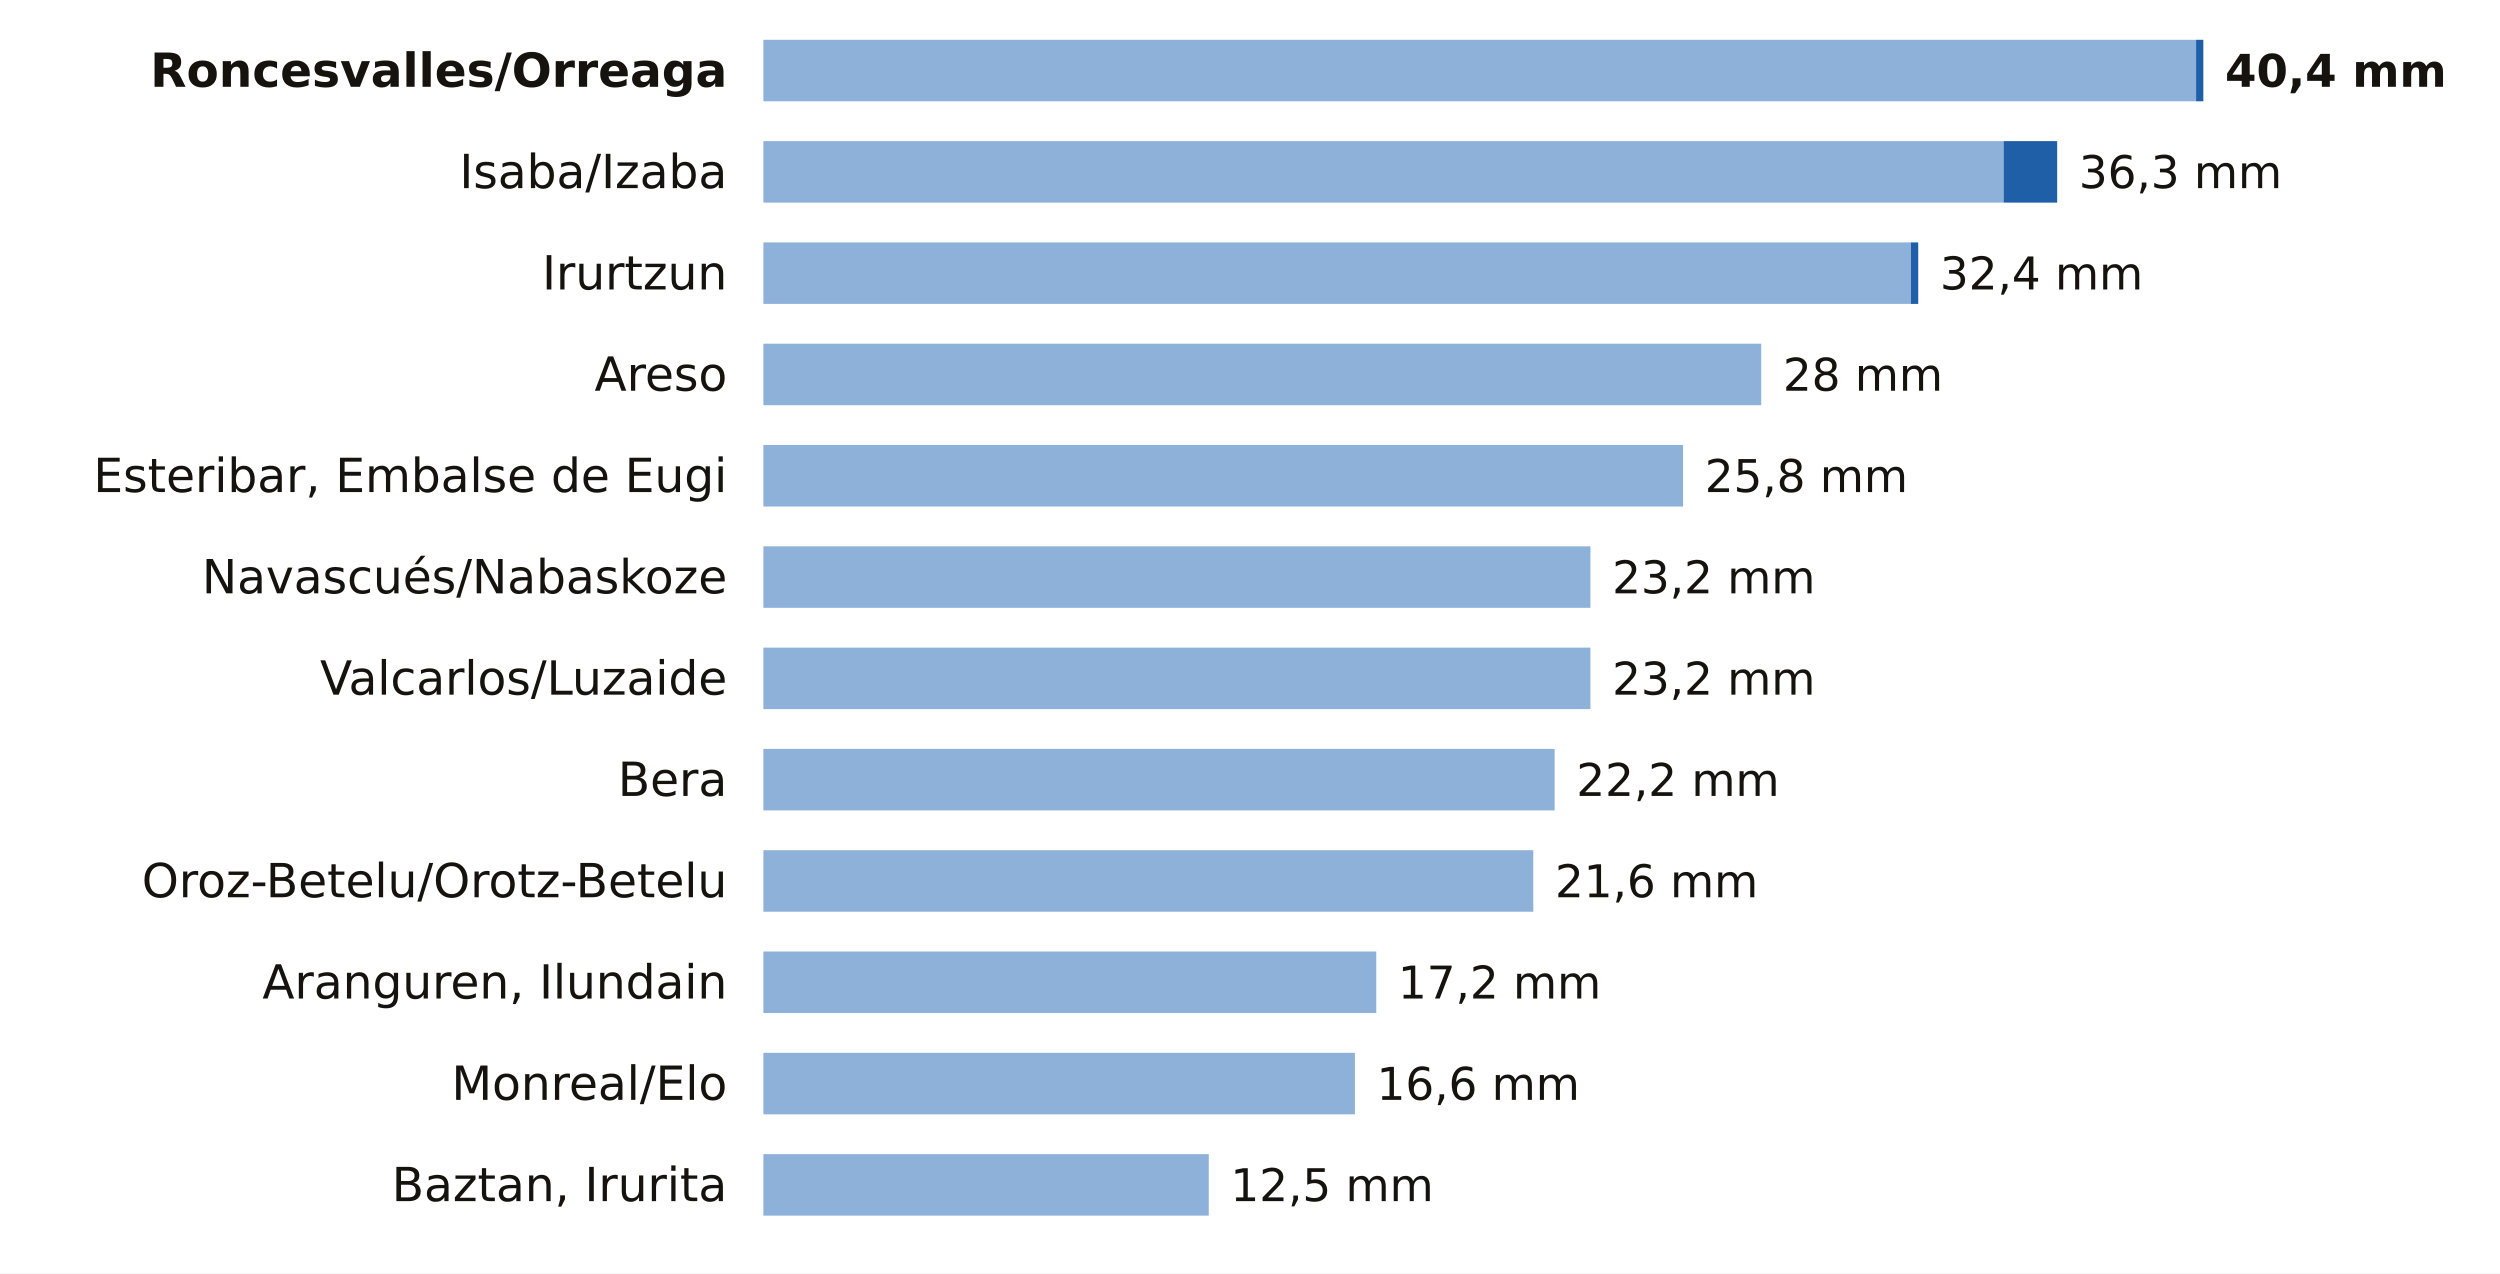
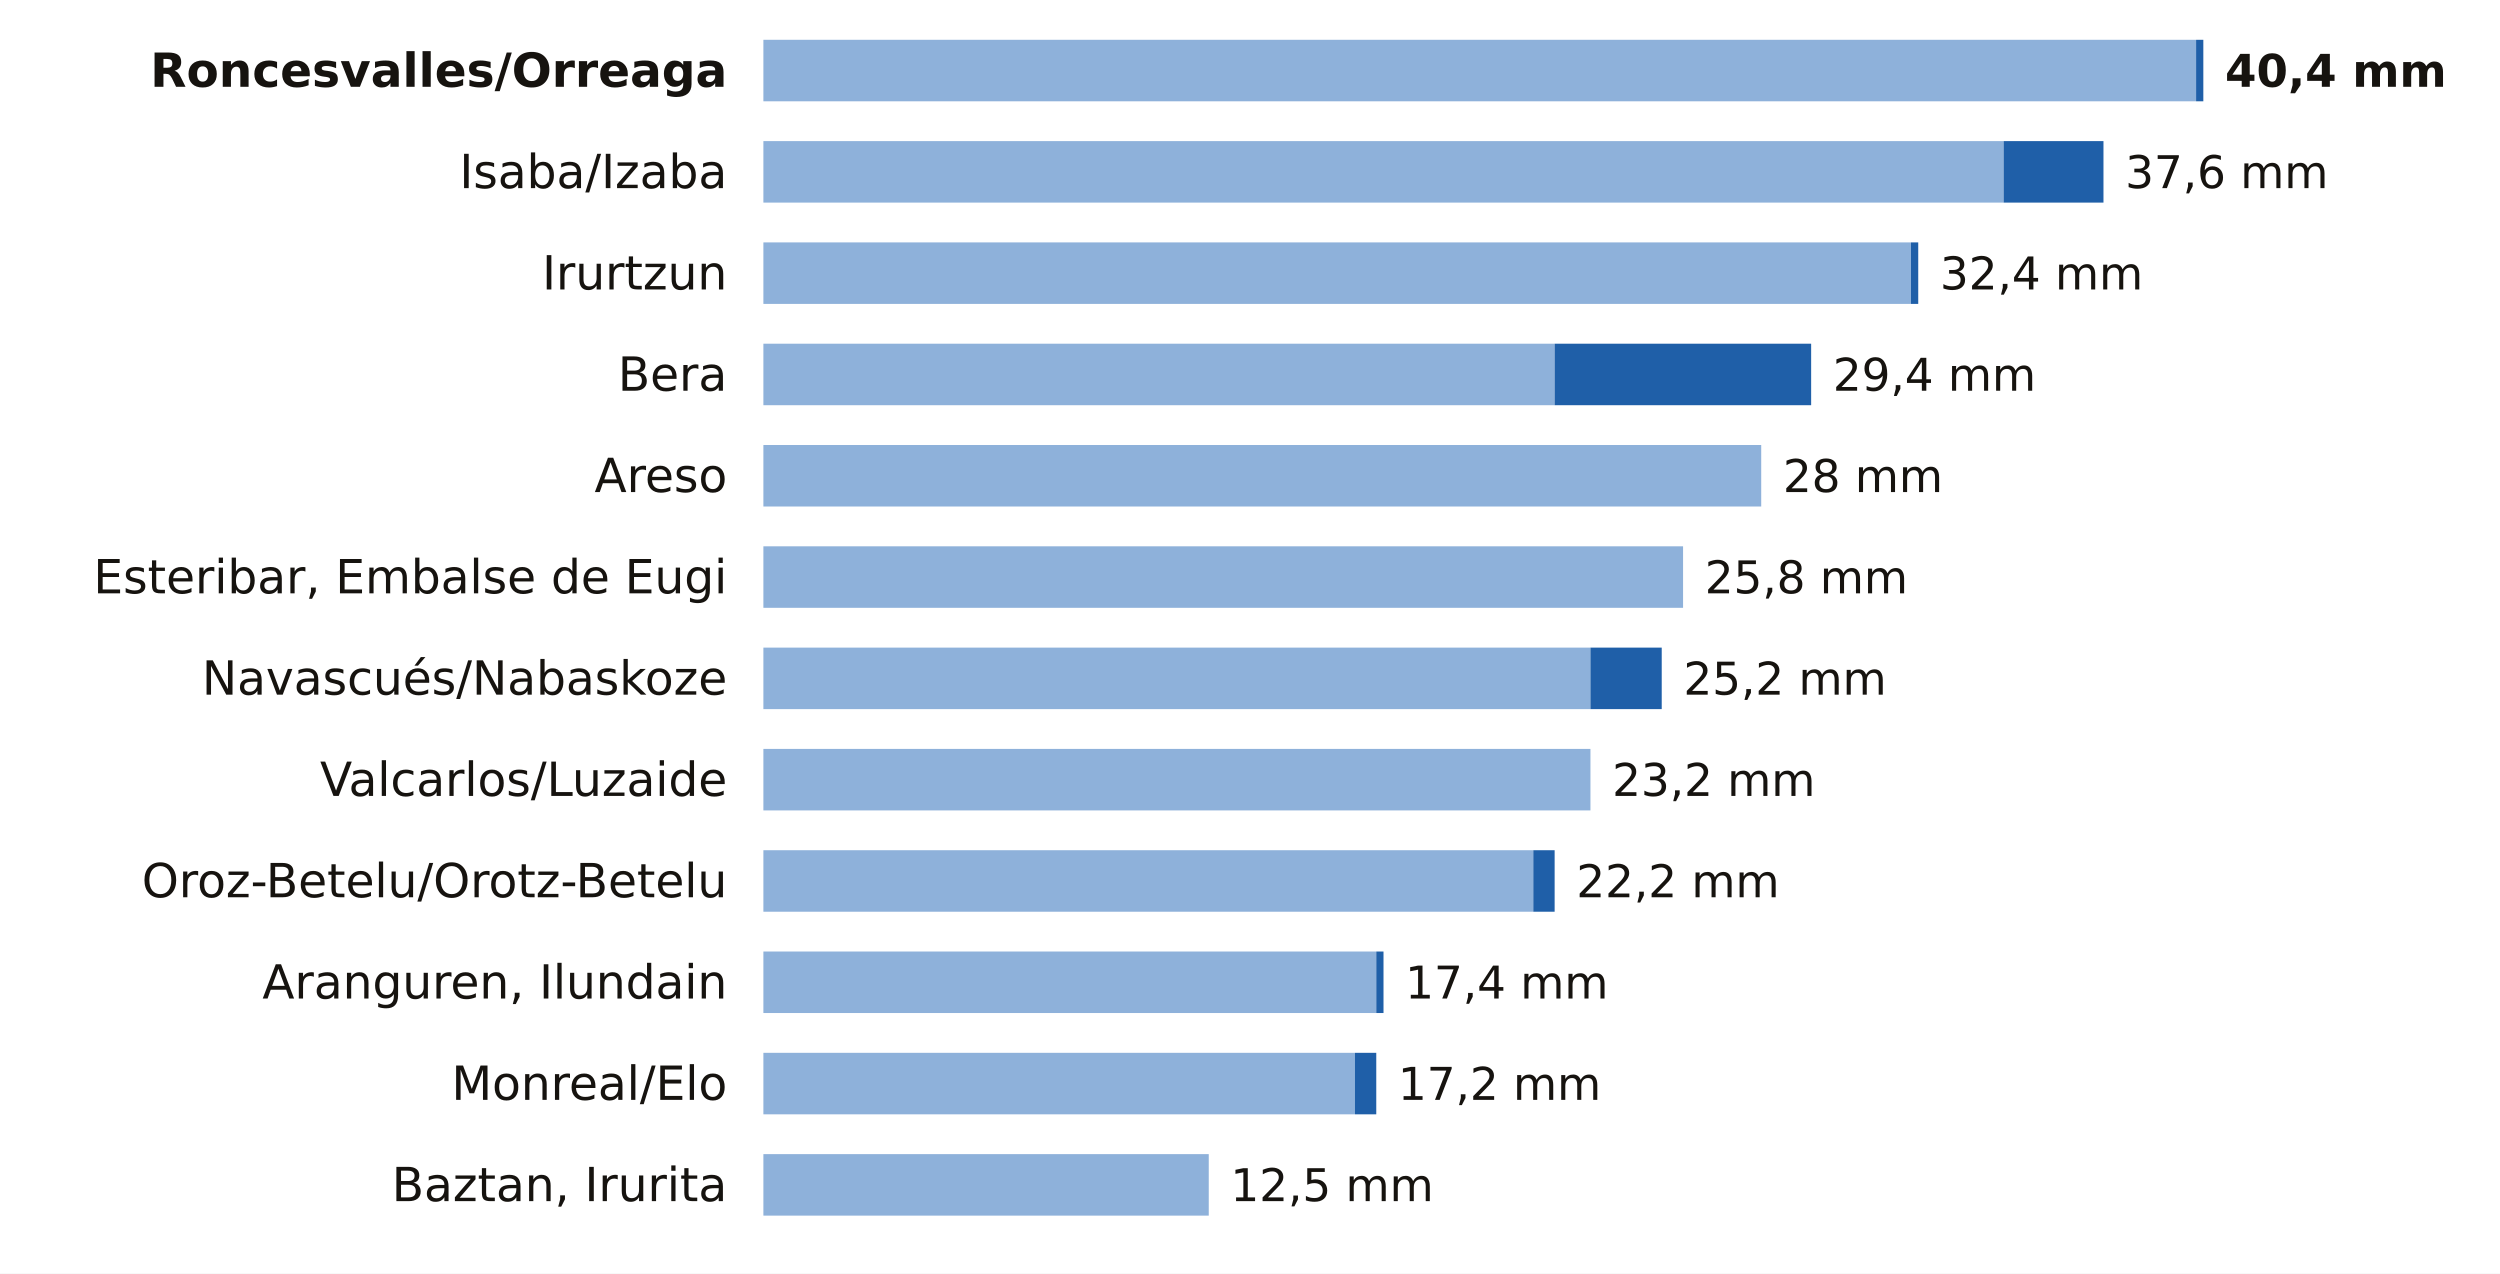
<svg xmlns="http://www.w3.org/2000/svg" viewBox="0 0 691 352" width="691" height="352" role="img" aria-label="La lluvia de los últimos 7 días en las estaciones de AEMET de Navarra">
  <rect width="691" height="352" fill="#FFFFFF" />
  <text x="201.0" y="24.0" font-size="13" fill="#16130F" text-anchor="end" font-weight="600" font-family="Public Sans, DejaVu Sans, Arial, sans-serif">Roncesvalles/Orreaga</text>
  <rect x="211" y="11" width="396.0" height="17" fill="#8EB1DA" />
  <rect x="607.0" y="11" width="2.0" height="17" fill="#1F5FA8" />
  <text x="615.0" y="24.0" font-size="12.5" fill="#16130F" text-anchor="start" font-weight="700" font-family="Public Sans, DejaVu Sans, Arial, sans-serif">40,4 mm</text>
  <text x="201.0" y="52.0" font-size="13" fill="#16130F" text-anchor="end" font-weight="400" font-family="Public Sans, DejaVu Sans, Arial, sans-serif">Isaba/Izaba</text>
  <rect x="211" y="39" width="342.8" height="17" fill="#8EB1DA" />
-   <rect x="553.8" y="39" width="14.8" height="17" fill="#1F5FA8" />
-   <text x="574.6" y="52.0" font-size="12.5" fill="#16130F" text-anchor="start" font-weight="500" font-family="Public Sans, DejaVu Sans, Arial, sans-serif">36,3 mm</text>
+   <rect x="553.8" y="39" width="27.6" height="17" fill="#1F5FA8" />
+   <text x="587.4" y="52.0" font-size="12.5" fill="#16130F" text-anchor="start" font-weight="500" font-family="Public Sans, DejaVu Sans, Arial, sans-serif">37,6 mm</text>
  <text x="201.0" y="80.0" font-size="13" fill="#16130F" text-anchor="end" font-weight="400" font-family="Public Sans, DejaVu Sans, Arial, sans-serif">Irurtzun</text>
  <rect x="211" y="67" width="317.2" height="17" fill="#8EB1DA" />
  <rect x="528.2" y="67" width="2.0" height="17" fill="#1F5FA8" />
  <text x="536.2" y="80.0" font-size="12.5" fill="#16130F" text-anchor="start" font-weight="500" font-family="Public Sans, DejaVu Sans, Arial, sans-serif">32,4 mm</text>
-   <text x="201.0" y="108.0" font-size="13" fill="#16130F" text-anchor="end" font-weight="400" font-family="Public Sans, DejaVu Sans, Arial, sans-serif">Areso</text>
-   <rect x="211" y="95" width="275.8" height="17" fill="#8EB1DA" />
-   <text x="492.8" y="108.0" font-size="12.5" fill="#16130F" text-anchor="start" font-weight="500" font-family="Public Sans, DejaVu Sans, Arial, sans-serif">28 mm</text>
-   <text x="201.0" y="136.0" font-size="13" fill="#16130F" text-anchor="end" font-weight="400" font-family="Public Sans, DejaVu Sans, Arial, sans-serif">Esteribar, Embalse de Eugi</text>
-   <rect x="211" y="123" width="254.2" height="17" fill="#8EB1DA" />
-   <text x="471.2" y="136.0" font-size="12.5" fill="#16130F" text-anchor="start" font-weight="500" font-family="Public Sans, DejaVu Sans, Arial, sans-serif">25,8 mm</text>
-   <text x="201.0" y="164.0" font-size="13" fill="#16130F" text-anchor="end" font-weight="400" font-family="Public Sans, DejaVu Sans, Arial, sans-serif">Navascués/Nabaskoze</text>
-   <rect x="211" y="151" width="228.6" height="17" fill="#8EB1DA" />
-   <text x="445.6" y="164.0" font-size="12.5" fill="#16130F" text-anchor="start" font-weight="500" font-family="Public Sans, DejaVu Sans, Arial, sans-serif">23,2 mm</text>
-   <text x="201.0" y="192.0" font-size="13" fill="#16130F" text-anchor="end" font-weight="400" font-family="Public Sans, DejaVu Sans, Arial, sans-serif">Valcarlos/Luzaide</text>
+   <text x="201.0" y="108.0" font-size="13" fill="#16130F" text-anchor="end" font-weight="400" font-family="Public Sans, DejaVu Sans, Arial, sans-serif">Bera</text>
+   <rect x="211" y="95" width="218.7" height="17" fill="#8EB1DA" />
+   <rect x="429.7" y="95" width="70.9" height="17" fill="#1F5FA8" />
+   <text x="506.6" y="108.0" font-size="12.5" fill="#16130F" text-anchor="start" font-weight="500" font-family="Public Sans, DejaVu Sans, Arial, sans-serif">29,4 mm</text>
+   <text x="201.0" y="136.0" font-size="13" fill="#16130F" text-anchor="end" font-weight="400" font-family="Public Sans, DejaVu Sans, Arial, sans-serif">Areso</text>
+   <rect x="211" y="123" width="275.8" height="17" fill="#8EB1DA" />
+   <text x="492.8" y="136.0" font-size="12.5" fill="#16130F" text-anchor="start" font-weight="500" font-family="Public Sans, DejaVu Sans, Arial, sans-serif">28 mm</text>
+   <text x="201.0" y="164.0" font-size="13" fill="#16130F" text-anchor="end" font-weight="400" font-family="Public Sans, DejaVu Sans, Arial, sans-serif">Esteribar, Embalse de Eugi</text>
+   <rect x="211" y="151" width="254.2" height="17" fill="#8EB1DA" />
+   <text x="471.2" y="164.0" font-size="12.5" fill="#16130F" text-anchor="start" font-weight="500" font-family="Public Sans, DejaVu Sans, Arial, sans-serif">25,8 mm</text>
+   <text x="201.0" y="192.0" font-size="13" fill="#16130F" text-anchor="end" font-weight="400" font-family="Public Sans, DejaVu Sans, Arial, sans-serif">Navascués/Nabaskoze</text>
  <rect x="211" y="179" width="228.6" height="17" fill="#8EB1DA" />
-   <text x="445.6" y="192.0" font-size="12.5" fill="#16130F" text-anchor="start" font-weight="500" font-family="Public Sans, DejaVu Sans, Arial, sans-serif">23,2 mm</text>
-   <text x="201.0" y="220.0" font-size="13" fill="#16130F" text-anchor="end" font-weight="400" font-family="Public Sans, DejaVu Sans, Arial, sans-serif">Bera</text>
-   <rect x="211" y="207" width="218.7" height="17" fill="#8EB1DA" />
-   <text x="435.7" y="220.0" font-size="12.5" fill="#16130F" text-anchor="start" font-weight="500" font-family="Public Sans, DejaVu Sans, Arial, sans-serif">22,2 mm</text>
+   <rect x="439.6" y="179" width="19.7" height="17" fill="#1F5FA8" />
+   <text x="465.3" y="192.0" font-size="12.5" fill="#16130F" text-anchor="start" font-weight="500" font-family="Public Sans, DejaVu Sans, Arial, sans-serif">25,2 mm</text>
+   <text x="201.0" y="220.0" font-size="13" fill="#16130F" text-anchor="end" font-weight="400" font-family="Public Sans, DejaVu Sans, Arial, sans-serif">Valcarlos/Luzaide</text>
+   <rect x="211" y="207" width="228.6" height="17" fill="#8EB1DA" />
+   <text x="445.6" y="220.0" font-size="12.5" fill="#16130F" text-anchor="start" font-weight="500" font-family="Public Sans, DejaVu Sans, Arial, sans-serif">23,2 mm</text>
  <text x="201.0" y="248.0" font-size="13" fill="#16130F" text-anchor="end" font-weight="400" font-family="Public Sans, DejaVu Sans, Arial, sans-serif">Oroz-Betelu/Orotz-Betelu</text>
  <rect x="211" y="235" width="212.8" height="17" fill="#8EB1DA" />
-   <text x="429.8" y="248.0" font-size="12.5" fill="#16130F" text-anchor="start" font-weight="500" font-family="Public Sans, DejaVu Sans, Arial, sans-serif">21,6 mm</text>
+   <rect x="423.8" y="235" width="5.9" height="17" fill="#1F5FA8" />
+   <text x="435.7" y="248.0" font-size="12.5" fill="#16130F" text-anchor="start" font-weight="500" font-family="Public Sans, DejaVu Sans, Arial, sans-serif">22,2 mm</text>
  <text x="201.0" y="276.0" font-size="13" fill="#16130F" text-anchor="end" font-weight="400" font-family="Public Sans, DejaVu Sans, Arial, sans-serif">Aranguren, Ilundain</text>
  <rect x="211" y="263" width="169.4" height="17" fill="#8EB1DA" />
-   <text x="386.4" y="276.0" font-size="12.5" fill="#16130F" text-anchor="start" font-weight="500" font-family="Public Sans, DejaVu Sans, Arial, sans-serif">17,2 mm</text>
+   <rect x="380.4" y="263" width="2.0" height="17" fill="#1F5FA8" />
+   <text x="388.4" y="276.0" font-size="12.5" fill="#16130F" text-anchor="start" font-weight="500" font-family="Public Sans, DejaVu Sans, Arial, sans-serif">17,4 mm</text>
  <text x="201.0" y="304.0" font-size="13" fill="#16130F" text-anchor="end" font-weight="400" font-family="Public Sans, DejaVu Sans, Arial, sans-serif">Monreal/Elo</text>
  <rect x="211" y="291" width="163.5" height="17" fill="#8EB1DA" />
-   <text x="380.5" y="304.0" font-size="12.5" fill="#16130F" text-anchor="start" font-weight="500" font-family="Public Sans, DejaVu Sans, Arial, sans-serif">16,6 mm</text>
+   <rect x="374.5" y="291" width="5.9" height="17" fill="#1F5FA8" />
+   <text x="386.4" y="304.0" font-size="12.5" fill="#16130F" text-anchor="start" font-weight="500" font-family="Public Sans, DejaVu Sans, Arial, sans-serif">17,2 mm</text>
  <text x="201.0" y="332.0" font-size="13" fill="#16130F" text-anchor="end" font-weight="400" font-family="Public Sans, DejaVu Sans, Arial, sans-serif">Baztan, Irurita</text>
  <rect x="211" y="319" width="123.1" height="17" fill="#8EB1DA" />
  <text x="340.1" y="332.0" font-size="12.5" fill="#16130F" text-anchor="start" font-weight="500" font-family="Public Sans, DejaVu Sans, Arial, sans-serif">12,5 mm</text>
</svg>
